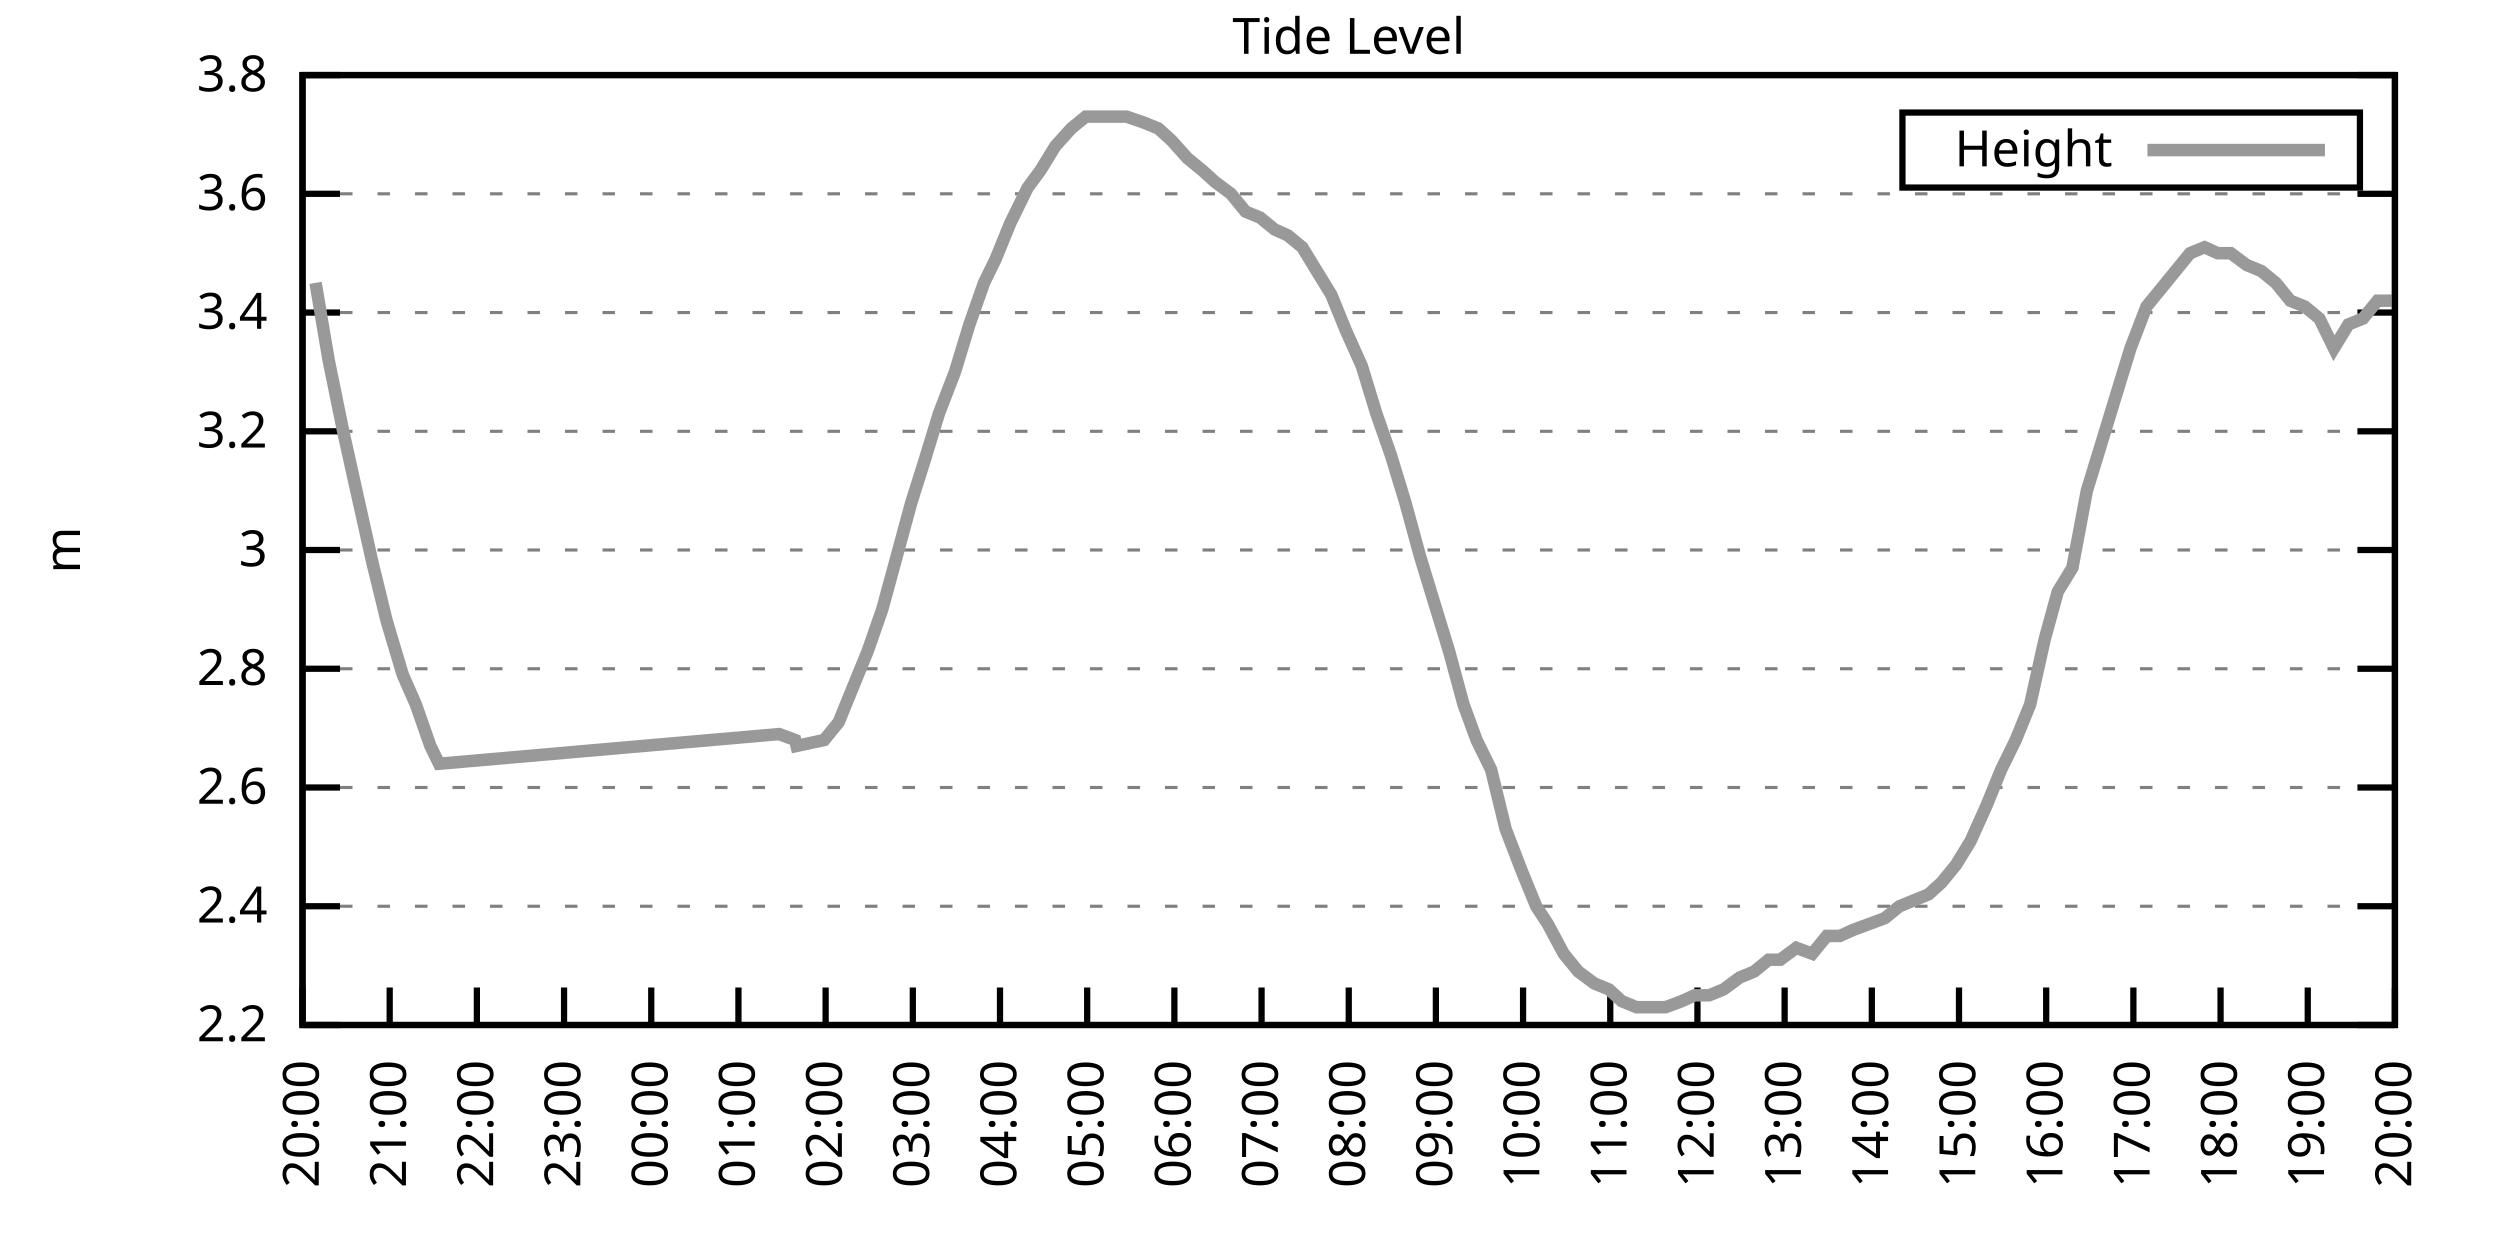
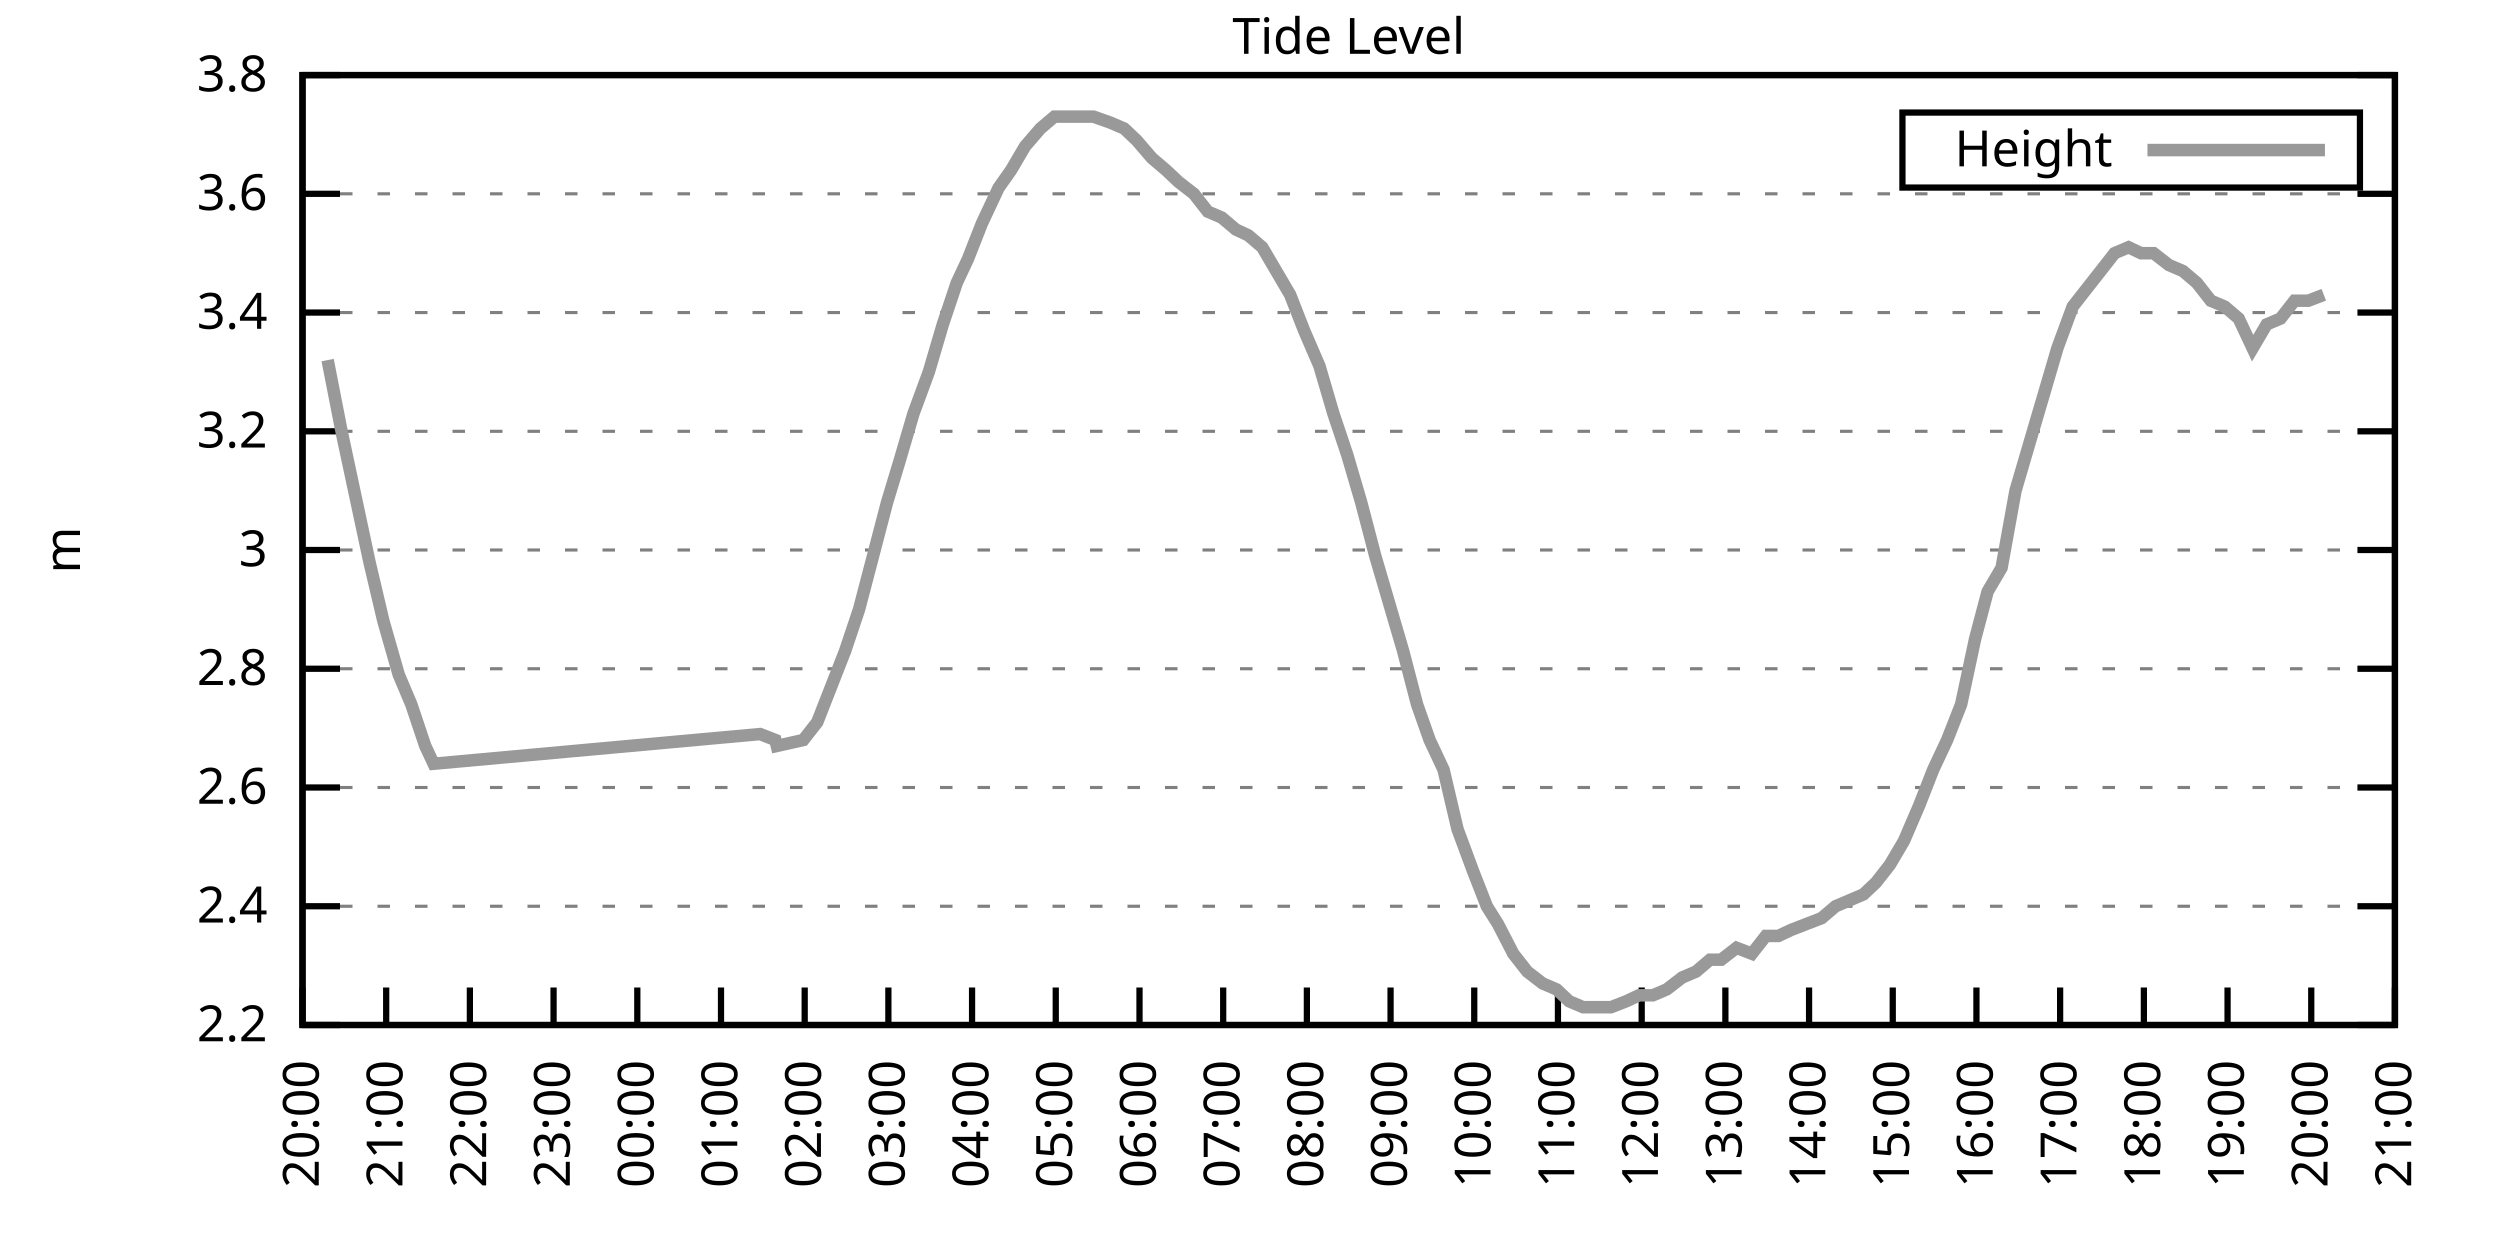
<svg xmlns="http://www.w3.org/2000/svg" xmlns:xlink="http://www.w3.org/1999/xlink" width="400" height="200" viewBox="0 0 400 200">
  <g id="gnuplot_canvas">
    <rect x="0" y="0" width="400" height="200" fill="none" />
    <defs>
      <circle id="gpDot" r="0.5" stroke-width="0.5" stroke="currentColor" />
      <path id="gpPt0" stroke-width="0.333" stroke="currentColor" d="M-1,0 h2 M0,-1 v2" />
      <path id="gpPt1" stroke-width="0.333" stroke="currentColor" d="M-1,-1 L1,1 M1,-1 L-1,1" />
      <path id="gpPt2" stroke-width="0.333" stroke="currentColor" d="M-1,0 L1,0 M0,-1 L0,1 M-1,-1 L1,1 M-1,1 L1,-1" />
      <rect id="gpPt3" stroke-width="0.333" stroke="currentColor" x="-1" y="-1" width="2" height="2" />
      <rect id="gpPt4" stroke-width="0.333" stroke="currentColor" fill="currentColor" x="-1" y="-1" width="2" height="2" />
      <circle id="gpPt5" stroke-width="0.333" stroke="currentColor" cx="0" cy="0" r="1" />
      <use xlink:href="#gpPt5" id="gpPt6" fill="currentColor" stroke="none" />
      <path id="gpPt7" stroke-width="0.333" stroke="currentColor" d="M0,-1.33 L-1.33,0.67 L1.33,0.67 z" />
      <use xlink:href="#gpPt7" id="gpPt8" fill="currentColor" stroke="none" />
      <use xlink:href="#gpPt7" id="gpPt9" stroke="currentColor" transform="rotate(180)" />
      <use xlink:href="#gpPt9" id="gpPt10" fill="currentColor" stroke="none" />
      <use xlink:href="#gpPt3" id="gpPt11" stroke="currentColor" transform="rotate(45)" />
      <use xlink:href="#gpPt11" id="gpPt12" fill="currentColor" stroke="none" />
      <path id="gpPt13" stroke-width="0.333" stroke="currentColor" d="M0,1.330 L1.265,0.411 L0.782,-1.067 L-0.782,-1.076 L-1.265,0.411 z" />
      <use xlink:href="#gpPt13" id="gpPt14" fill="currentColor" stroke="none" />
      <filter id="textbox" filterUnits="objectBoundingBox" x="0" y="0" height="1" width="1">
        <feFlood flood-color="white" flood-opacity="1" result="bgnd" />
        <feComposite in="SourceGraphic" in2="bgnd" operator="atop" />
      </filter>
      <filter id="greybox" filterUnits="objectBoundingBox" x="0" y="0" height="1" width="1">
        <feFlood flood-color="lightgrey" flood-opacity="1" result="grey" />
        <feComposite in="SourceGraphic" in2="grey" operator="atop" />
      </filter>
    </defs>
    <g fill="none" color="white" stroke="currentColor" stroke-width="1.00" stroke-linecap="butt" stroke-linejoin="miter">
</g>
    <g fill="none" color="black" stroke="currentColor" stroke-width="1.00" stroke-linecap="butt" stroke-linejoin="miter">
      <g stroke="none" shape-rendering="crispEdges">
        <polygon fill="rgb(255, 255, 255)" points="48.40,164.00 383.18,164.00 383.18,12.02 48.40,12.02 " />
      </g>
    </g>
    <g fill="none" color="black" stroke="currentColor" stroke-width="1.00" stroke-linecap="butt" stroke-linejoin="miter">
</g>
    <g fill="none" color="black" stroke="black" stroke-width="0.50" stroke-linecap="butt" stroke-linejoin="miter">
</g>
    <g fill="none" color="gray" stroke="currentColor" stroke-width="0.50" stroke-linecap="butt" stroke-linejoin="miter">
      <path stroke="gray" stroke-dasharray="2,4" class="gridline" d="M48.40,164.00 L383.19,164.00  " />
    </g>
    <g fill="none" color="gray" stroke="gray" stroke-width="1.00" stroke-linecap="butt" stroke-linejoin="miter">
</g>
    <g fill="none" color="black" stroke="currentColor" stroke-width="1.00" stroke-linecap="butt" stroke-linejoin="miter">
      <path stroke="black" d="M48.40,164.00 L54.40,164.00 M383.19,164.00 L377.19,164.00  " />
      <g transform="translate(42.80,166.60)" stroke="none" fill="black" font-family="Sans" font-size="8.00" text-anchor="end">
        <text>
          <tspan font-family="Sans"> 2.2</tspan>
        </text>
      </g>
    </g>
    <g fill="none" color="black" stroke="currentColor" stroke-width="1.00" stroke-linecap="butt" stroke-linejoin="miter">
</g>
    <g fill="none" color="black" stroke="black" stroke-width="0.50" stroke-linecap="butt" stroke-linejoin="miter">
</g>
    <g fill="none" color="gray" stroke="currentColor" stroke-width="0.50" stroke-linecap="butt" stroke-linejoin="miter">
      <path stroke="gray" stroke-dasharray="2,4" class="gridline" d="M48.40,145.00 L383.19,145.00  " />
    </g>
    <g fill="none" color="gray" stroke="gray" stroke-width="1.00" stroke-linecap="butt" stroke-linejoin="miter">
</g>
    <g fill="none" color="black" stroke="currentColor" stroke-width="1.00" stroke-linecap="butt" stroke-linejoin="miter">
      <path stroke="black" d="M48.40,145.00 L54.40,145.00 M383.19,145.00 L377.19,145.00  " />
      <g transform="translate(42.80,147.60)" stroke="none" fill="black" font-family="Sans" font-size="8.00" text-anchor="end">
        <text>
          <tspan font-family="Sans"> 2.4</tspan>
        </text>
      </g>
    </g>
    <g fill="none" color="black" stroke="currentColor" stroke-width="1.00" stroke-linecap="butt" stroke-linejoin="miter">
</g>
    <g fill="none" color="black" stroke="black" stroke-width="0.50" stroke-linecap="butt" stroke-linejoin="miter">
</g>
    <g fill="none" color="gray" stroke="currentColor" stroke-width="0.50" stroke-linecap="butt" stroke-linejoin="miter">
      <path stroke="gray" stroke-dasharray="2,4" class="gridline" d="M48.40,126.00 L383.19,126.00  " />
    </g>
    <g fill="none" color="gray" stroke="gray" stroke-width="1.00" stroke-linecap="butt" stroke-linejoin="miter">
</g>
    <g fill="none" color="black" stroke="currentColor" stroke-width="1.00" stroke-linecap="butt" stroke-linejoin="miter">
      <path stroke="black" d="M48.40,126.00 L54.40,126.00 M383.19,126.00 L377.19,126.00  " />
      <g transform="translate(42.80,128.60)" stroke="none" fill="black" font-family="Sans" font-size="8.00" text-anchor="end">
        <text>
          <tspan font-family="Sans"> 2.6</tspan>
        </text>
      </g>
    </g>
    <g fill="none" color="black" stroke="currentColor" stroke-width="1.00" stroke-linecap="butt" stroke-linejoin="miter">
</g>
    <g fill="none" color="black" stroke="black" stroke-width="0.50" stroke-linecap="butt" stroke-linejoin="miter">
</g>
    <g fill="none" color="gray" stroke="currentColor" stroke-width="0.50" stroke-linecap="butt" stroke-linejoin="miter">
      <path stroke="gray" stroke-dasharray="2,4" class="gridline" d="M48.40,107.00 L383.19,107.00  " />
    </g>
    <g fill="none" color="gray" stroke="gray" stroke-width="1.00" stroke-linecap="butt" stroke-linejoin="miter">
</g>
    <g fill="none" color="black" stroke="currentColor" stroke-width="1.00" stroke-linecap="butt" stroke-linejoin="miter">
      <path stroke="black" d="M48.40,107.00 L54.40,107.00 M383.19,107.00 L377.19,107.00  " />
      <g transform="translate(42.80,109.60)" stroke="none" fill="black" font-family="Sans" font-size="8.00" text-anchor="end">
        <text>
          <tspan font-family="Sans"> 2.8</tspan>
        </text>
      </g>
    </g>
    <g fill="none" color="black" stroke="currentColor" stroke-width="1.00" stroke-linecap="butt" stroke-linejoin="miter">
</g>
    <g fill="none" color="black" stroke="black" stroke-width="0.50" stroke-linecap="butt" stroke-linejoin="miter">
</g>
    <g fill="none" color="gray" stroke="currentColor" stroke-width="0.50" stroke-linecap="butt" stroke-linejoin="miter">
      <path stroke="gray" stroke-dasharray="2,4" class="gridline" d="M48.40,88.00 L383.19,88.00  " />
    </g>
    <g fill="none" color="gray" stroke="gray" stroke-width="1.00" stroke-linecap="butt" stroke-linejoin="miter">
</g>
    <g fill="none" color="black" stroke="currentColor" stroke-width="1.00" stroke-linecap="butt" stroke-linejoin="miter">
      <path stroke="black" d="M48.40,88.00 L54.40,88.00 M383.19,88.00 L377.19,88.00  " />
      <g transform="translate(42.80,90.60)" stroke="none" fill="black" font-family="Sans" font-size="8.00" text-anchor="end">
        <text>
          <tspan font-family="Sans"> 3</tspan>
        </text>
      </g>
    </g>
    <g fill="none" color="black" stroke="currentColor" stroke-width="1.00" stroke-linecap="butt" stroke-linejoin="miter">
</g>
    <g fill="none" color="black" stroke="black" stroke-width="0.50" stroke-linecap="butt" stroke-linejoin="miter">
</g>
    <g fill="none" color="gray" stroke="currentColor" stroke-width="0.50" stroke-linecap="butt" stroke-linejoin="miter">
      <path stroke="gray" stroke-dasharray="2,4" class="gridline" d="M48.40,69.01 L383.19,69.01  " />
    </g>
    <g fill="none" color="gray" stroke="gray" stroke-width="1.00" stroke-linecap="butt" stroke-linejoin="miter">
</g>
    <g fill="none" color="black" stroke="currentColor" stroke-width="1.00" stroke-linecap="butt" stroke-linejoin="miter">
      <path stroke="black" d="M48.40,69.01 L54.40,69.01 M383.19,69.01 L377.19,69.01  " />
      <g transform="translate(42.80,71.61)" stroke="none" fill="black" font-family="Sans" font-size="8.00" text-anchor="end">
        <text>
          <tspan font-family="Sans"> 3.2</tspan>
        </text>
      </g>
    </g>
    <g fill="none" color="black" stroke="currentColor" stroke-width="1.00" stroke-linecap="butt" stroke-linejoin="miter">
</g>
    <g fill="none" color="black" stroke="black" stroke-width="0.50" stroke-linecap="butt" stroke-linejoin="miter">
</g>
    <g fill="none" color="gray" stroke="currentColor" stroke-width="0.50" stroke-linecap="butt" stroke-linejoin="miter">
      <path stroke="gray" stroke-dasharray="2,4" class="gridline" d="M48.40,50.01 L383.19,50.01  " />
    </g>
    <g fill="none" color="gray" stroke="gray" stroke-width="1.00" stroke-linecap="butt" stroke-linejoin="miter">
</g>
    <g fill="none" color="black" stroke="currentColor" stroke-width="1.00" stroke-linecap="butt" stroke-linejoin="miter">
      <path stroke="black" d="M48.40,50.01 L54.40,50.01 M383.19,50.01 L377.19,50.01  " />
      <g transform="translate(42.80,52.61)" stroke="none" fill="black" font-family="Sans" font-size="8.00" text-anchor="end">
        <text>
          <tspan font-family="Sans"> 3.4</tspan>
        </text>
      </g>
    </g>
    <g fill="none" color="black" stroke="currentColor" stroke-width="1.00" stroke-linecap="butt" stroke-linejoin="miter">
</g>
    <g fill="none" color="black" stroke="black" stroke-width="0.50" stroke-linecap="butt" stroke-linejoin="miter">
</g>
    <g fill="none" color="gray" stroke="currentColor" stroke-width="0.50" stroke-linecap="butt" stroke-linejoin="miter">
      <path stroke="gray" stroke-dasharray="2,4" class="gridline" d="M48.40,31.01 L383.19,31.01  " />
    </g>
    <g fill="none" color="gray" stroke="gray" stroke-width="1.00" stroke-linecap="butt" stroke-linejoin="miter">
</g>
    <g fill="none" color="black" stroke="currentColor" stroke-width="1.00" stroke-linecap="butt" stroke-linejoin="miter">
      <path stroke="black" d="M48.40,31.01 L54.40,31.01 M383.19,31.01 L377.19,31.01  " />
      <g transform="translate(42.80,33.61)" stroke="none" fill="black" font-family="Sans" font-size="8.00" text-anchor="end">
        <text>
          <tspan font-family="Sans"> 3.6</tspan>
        </text>
      </g>
    </g>
    <g fill="none" color="black" stroke="currentColor" stroke-width="1.00" stroke-linecap="butt" stroke-linejoin="miter">
</g>
    <g fill="none" color="black" stroke="black" stroke-width="0.50" stroke-linecap="butt" stroke-linejoin="miter">
</g>
    <g fill="none" color="gray" stroke="currentColor" stroke-width="0.50" stroke-linecap="butt" stroke-linejoin="miter">
      <path stroke="gray" stroke-dasharray="2,4" class="gridline" d="M48.40,12.01 L383.19,12.01  " />
    </g>
    <g fill="none" color="gray" stroke="gray" stroke-width="1.00" stroke-linecap="butt" stroke-linejoin="miter">
</g>
    <g fill="none" color="black" stroke="currentColor" stroke-width="1.00" stroke-linecap="butt" stroke-linejoin="miter">
      <path stroke="black" d="M48.40,12.01 L54.40,12.01 M383.19,12.01 L377.19,12.01  " />
      <g transform="translate(42.80,14.61)" stroke="none" fill="black" font-family="Sans" font-size="8.00" text-anchor="end">
        <text>
          <tspan font-family="Sans"> 3.8</tspan>
        </text>
      </g>
    </g>
    <g fill="none" color="black" stroke="currentColor" stroke-width="1.00" stroke-linecap="butt" stroke-linejoin="miter">
      <path stroke="black" d="M48.40,164.00 L48.40,158.00  " />
      <g transform="translate(51.00,169.60) rotate(270.00)" stroke="none" fill="black" font-family="Sans" font-size="8.00" text-anchor="end">
        <text>
          <tspan font-family="Sans">20:00</tspan>
        </text>
      </g>
    </g>
    <g fill="none" color="black" stroke="currentColor" stroke-width="1.00" stroke-linecap="butt" stroke-linejoin="miter">
-       <path stroke="black" d="M62.35,164.00 L62.35,158.00  " />
-       <g transform="translate(64.95,169.60) rotate(270.00)" stroke="none" fill="black" font-family="Sans" font-size="8.00" text-anchor="end">
+       <path stroke="black" d="M61.79,164.00 L61.79,158.00  " />
+       <g transform="translate(64.39,169.60) rotate(270.00)" stroke="none" fill="black" font-family="Sans" font-size="8.00" text-anchor="end">
        <text>
          <tspan font-family="Sans">21:00</tspan>
        </text>
      </g>
    </g>
    <g fill="none" color="black" stroke="currentColor" stroke-width="1.00" stroke-linecap="butt" stroke-linejoin="miter">
-       <path stroke="black" d="M76.30,164.00 L76.30,158.00  " />
-       <g transform="translate(78.90,169.60) rotate(270.00)" stroke="none" fill="black" font-family="Sans" font-size="8.00" text-anchor="end">
+       <path stroke="black" d="M75.18,164.00 L75.18,158.00  " />
+       <g transform="translate(77.78,169.60) rotate(270.00)" stroke="none" fill="black" font-family="Sans" font-size="8.00" text-anchor="end">
        <text>
          <tspan font-family="Sans">22:00</tspan>
        </text>
      </g>
    </g>
    <g fill="none" color="black" stroke="currentColor" stroke-width="1.00" stroke-linecap="butt" stroke-linejoin="miter">
-       <path stroke="black" d="M90.25,164.00 L90.25,158.00  " />
-       <g transform="translate(92.85,169.60) rotate(270.00)" stroke="none" fill="black" font-family="Sans" font-size="8.00" text-anchor="end">
+       <path stroke="black" d="M88.57,164.00 L88.57,158.00  " />
+       <g transform="translate(91.17,169.60) rotate(270.00)" stroke="none" fill="black" font-family="Sans" font-size="8.00" text-anchor="end">
        <text>
          <tspan font-family="Sans">23:00</tspan>
        </text>
      </g>
    </g>
    <g fill="none" color="black" stroke="currentColor" stroke-width="1.00" stroke-linecap="butt" stroke-linejoin="miter">
-       <path stroke="black" d="M104.20,164.00 L104.20,158.00  " />
-       <g transform="translate(106.80,169.60) rotate(270.00)" stroke="none" fill="black" font-family="Sans" font-size="8.00" text-anchor="end">
+       <path stroke="black" d="M101.97,164.00 L101.97,158.00  " />
+       <g transform="translate(104.57,169.60) rotate(270.00)" stroke="none" fill="black" font-family="Sans" font-size="8.00" text-anchor="end">
        <text>
          <tspan font-family="Sans">00:00</tspan>
        </text>
      </g>
    </g>
    <g fill="none" color="black" stroke="currentColor" stroke-width="1.00" stroke-linecap="butt" stroke-linejoin="miter">
-       <path stroke="black" d="M118.15,164.00 L118.15,158.00  " />
-       <g transform="translate(120.75,169.60) rotate(270.00)" stroke="none" fill="black" font-family="Sans" font-size="8.00" text-anchor="end">
+       <path stroke="black" d="M115.36,164.00 L115.36,158.00  " />
+       <g transform="translate(117.96,169.60) rotate(270.00)" stroke="none" fill="black" font-family="Sans" font-size="8.00" text-anchor="end">
        <text>
          <tspan font-family="Sans">01:00</tspan>
        </text>
      </g>
    </g>
    <g fill="none" color="black" stroke="currentColor" stroke-width="1.00" stroke-linecap="butt" stroke-linejoin="miter">
-       <path stroke="black" d="M132.10,164.00 L132.10,158.00  " />
-       <g transform="translate(134.70,169.60) rotate(270.00)" stroke="none" fill="black" font-family="Sans" font-size="8.00" text-anchor="end">
+       <path stroke="black" d="M128.75,164.00 L128.75,158.00  " />
+       <g transform="translate(131.35,169.60) rotate(270.00)" stroke="none" fill="black" font-family="Sans" font-size="8.00" text-anchor="end">
        <text>
          <tspan font-family="Sans">02:00</tspan>
        </text>
      </g>
    </g>
    <g fill="none" color="black" stroke="currentColor" stroke-width="1.00" stroke-linecap="butt" stroke-linejoin="miter">
-       <path stroke="black" d="M146.05,164.00 L146.05,158.00  " />
-       <g transform="translate(148.65,169.60) rotate(270.00)" stroke="none" fill="black" font-family="Sans" font-size="8.00" text-anchor="end">
+       <path stroke="black" d="M142.14,164.00 L142.14,158.00  " />
+       <g transform="translate(144.74,169.60) rotate(270.00)" stroke="none" fill="black" font-family="Sans" font-size="8.00" text-anchor="end">
        <text>
          <tspan font-family="Sans">03:00</tspan>
        </text>
      </g>
    </g>
    <g fill="none" color="black" stroke="currentColor" stroke-width="1.00" stroke-linecap="butt" stroke-linejoin="miter">
-       <path stroke="black" d="M160.00,164.00 L160.00,158.00  " />
-       <g transform="translate(162.60,169.60) rotate(270.00)" stroke="none" fill="black" font-family="Sans" font-size="8.00" text-anchor="end">
+       <path stroke="black" d="M155.53,164.00 L155.53,158.00  " />
+       <g transform="translate(158.13,169.60) rotate(270.00)" stroke="none" fill="black" font-family="Sans" font-size="8.00" text-anchor="end">
        <text>
          <tspan font-family="Sans">04:00</tspan>
        </text>
      </g>
    </g>
    <g fill="none" color="black" stroke="currentColor" stroke-width="1.00" stroke-linecap="butt" stroke-linejoin="miter">
-       <path stroke="black" d="M173.95,164.00 L173.95,158.00  " />
-       <g transform="translate(176.55,169.60) rotate(270.00)" stroke="none" fill="black" font-family="Sans" font-size="8.00" text-anchor="end">
+       <path stroke="black" d="M168.92,164.00 L168.92,158.00  " />
+       <g transform="translate(171.52,169.60) rotate(270.00)" stroke="none" fill="black" font-family="Sans" font-size="8.00" text-anchor="end">
        <text>
          <tspan font-family="Sans">05:00</tspan>
        </text>
      </g>
    </g>
    <g fill="none" color="black" stroke="currentColor" stroke-width="1.00" stroke-linecap="butt" stroke-linejoin="miter">
-       <path stroke="black" d="M187.90,164.00 L187.90,158.00  " />
-       <g transform="translate(190.50,169.60) rotate(270.00)" stroke="none" fill="black" font-family="Sans" font-size="8.00" text-anchor="end">
+       <path stroke="black" d="M182.32,164.00 L182.32,158.00  " />
+       <g transform="translate(184.92,169.60) rotate(270.00)" stroke="none" fill="black" font-family="Sans" font-size="8.00" text-anchor="end">
        <text>
          <tspan font-family="Sans">06:00</tspan>
        </text>
      </g>
    </g>
    <g fill="none" color="black" stroke="currentColor" stroke-width="1.00" stroke-linecap="butt" stroke-linejoin="miter">
-       <path stroke="black" d="M201.85,164.00 L201.85,158.00  " />
-       <g transform="translate(204.45,169.60) rotate(270.00)" stroke="none" fill="black" font-family="Sans" font-size="8.00" text-anchor="end">
+       <path stroke="black" d="M195.71,164.00 L195.71,158.00  " />
+       <g transform="translate(198.31,169.60) rotate(270.00)" stroke="none" fill="black" font-family="Sans" font-size="8.00" text-anchor="end">
        <text>
          <tspan font-family="Sans">07:00</tspan>
        </text>
      </g>
    </g>
    <g fill="none" color="black" stroke="currentColor" stroke-width="1.00" stroke-linecap="butt" stroke-linejoin="miter">
-       <path stroke="black" d="M215.80,164.00 L215.80,158.00  " />
-       <g transform="translate(218.40,169.60) rotate(270.00)" stroke="none" fill="black" font-family="Sans" font-size="8.00" text-anchor="end">
+       <path stroke="black" d="M209.10,164.00 L209.10,158.00  " />
+       <g transform="translate(211.70,169.60) rotate(270.00)" stroke="none" fill="black" font-family="Sans" font-size="8.00" text-anchor="end">
        <text>
          <tspan font-family="Sans">08:00</tspan>
        </text>
      </g>
    </g>
    <g fill="none" color="black" stroke="currentColor" stroke-width="1.00" stroke-linecap="butt" stroke-linejoin="miter">
-       <path stroke="black" d="M229.74,164.00 L229.74,158.00  " />
-       <g transform="translate(232.34,169.60) rotate(270.00)" stroke="none" fill="black" font-family="Sans" font-size="8.00" text-anchor="end">
+       <path stroke="black" d="M222.49,164.00 L222.49,158.00  " />
+       <g transform="translate(225.09,169.60) rotate(270.00)" stroke="none" fill="black" font-family="Sans" font-size="8.00" text-anchor="end">
        <text>
          <tspan font-family="Sans">09:00</tspan>
        </text>
      </g>
    </g>
    <g fill="none" color="black" stroke="currentColor" stroke-width="1.00" stroke-linecap="butt" stroke-linejoin="miter">
-       <path stroke="black" d="M243.69,164.00 L243.69,158.00  " />
-       <g transform="translate(246.29,169.60) rotate(270.00)" stroke="none" fill="black" font-family="Sans" font-size="8.00" text-anchor="end">
+       <path stroke="black" d="M235.88,164.00 L235.88,158.00  " />
+       <g transform="translate(238.48,169.60) rotate(270.00)" stroke="none" fill="black" font-family="Sans" font-size="8.00" text-anchor="end">
        <text>
          <tspan font-family="Sans">10:00</tspan>
        </text>
      </g>
    </g>
    <g fill="none" color="black" stroke="currentColor" stroke-width="1.00" stroke-linecap="butt" stroke-linejoin="miter">
-       <path stroke="black" d="M257.64,164.00 L257.64,158.00  " />
-       <g transform="translate(260.24,169.60) rotate(270.00)" stroke="none" fill="black" font-family="Sans" font-size="8.00" text-anchor="end">
+       <path stroke="black" d="M249.27,164.00 L249.27,158.00  " />
+       <g transform="translate(251.87,169.60) rotate(270.00)" stroke="none" fill="black" font-family="Sans" font-size="8.00" text-anchor="end">
        <text>
          <tspan font-family="Sans">11:00</tspan>
        </text>
      </g>
    </g>
    <g fill="none" color="black" stroke="currentColor" stroke-width="1.00" stroke-linecap="butt" stroke-linejoin="miter">
-       <path stroke="black" d="M271.59,164.00 L271.59,158.00  " />
-       <g transform="translate(274.19,169.60) rotate(270.00)" stroke="none" fill="black" font-family="Sans" font-size="8.00" text-anchor="end">
+       <path stroke="black" d="M262.67,164.00 L262.67,158.00  " />
+       <g transform="translate(265.27,169.60) rotate(270.00)" stroke="none" fill="black" font-family="Sans" font-size="8.00" text-anchor="end">
        <text>
          <tspan font-family="Sans">12:00</tspan>
        </text>
      </g>
    </g>
    <g fill="none" color="black" stroke="currentColor" stroke-width="1.00" stroke-linecap="butt" stroke-linejoin="miter">
-       <path stroke="black" d="M285.54,164.00 L285.54,158.00  " />
-       <g transform="translate(288.14,169.60) rotate(270.00)" stroke="none" fill="black" font-family="Sans" font-size="8.00" text-anchor="end">
+       <path stroke="black" d="M276.06,164.00 L276.06,158.00  " />
+       <g transform="translate(278.66,169.60) rotate(270.00)" stroke="none" fill="black" font-family="Sans" font-size="8.00" text-anchor="end">
        <text>
          <tspan font-family="Sans">13:00</tspan>
        </text>
      </g>
    </g>
    <g fill="none" color="black" stroke="currentColor" stroke-width="1.00" stroke-linecap="butt" stroke-linejoin="miter">
-       <path stroke="black" d="M299.49,164.00 L299.49,158.00  " />
-       <g transform="translate(302.09,169.60) rotate(270.00)" stroke="none" fill="black" font-family="Sans" font-size="8.00" text-anchor="end">
+       <path stroke="black" d="M289.45,164.00 L289.45,158.00  " />
+       <g transform="translate(292.05,169.60) rotate(270.00)" stroke="none" fill="black" font-family="Sans" font-size="8.00" text-anchor="end">
        <text>
          <tspan font-family="Sans">14:00</tspan>
        </text>
      </g>
    </g>
    <g fill="none" color="black" stroke="currentColor" stroke-width="1.00" stroke-linecap="butt" stroke-linejoin="miter">
-       <path stroke="black" d="M313.44,164.00 L313.44,158.00  " />
-       <g transform="translate(316.04,169.60) rotate(270.00)" stroke="none" fill="black" font-family="Sans" font-size="8.00" text-anchor="end">
+       <path stroke="black" d="M302.84,164.00 L302.84,158.00  " />
+       <g transform="translate(305.44,169.60) rotate(270.00)" stroke="none" fill="black" font-family="Sans" font-size="8.00" text-anchor="end">
        <text>
          <tspan font-family="Sans">15:00</tspan>
        </text>
      </g>
    </g>
    <g fill="none" color="black" stroke="currentColor" stroke-width="1.00" stroke-linecap="butt" stroke-linejoin="miter">
-       <path stroke="black" d="M327.39,164.00 L327.39,158.00  " />
-       <g transform="translate(329.99,169.60) rotate(270.00)" stroke="none" fill="black" font-family="Sans" font-size="8.00" text-anchor="end">
+       <path stroke="black" d="M316.23,164.00 L316.23,158.00  " />
+       <g transform="translate(318.83,169.60) rotate(270.00)" stroke="none" fill="black" font-family="Sans" font-size="8.00" text-anchor="end">
        <text>
          <tspan font-family="Sans">16:00</tspan>
        </text>
      </g>
    </g>
    <g fill="none" color="black" stroke="currentColor" stroke-width="1.00" stroke-linecap="butt" stroke-linejoin="miter">
-       <path stroke="black" d="M341.34,164.00 L341.34,158.00  " />
-       <g transform="translate(343.94,169.60) rotate(270.00)" stroke="none" fill="black" font-family="Sans" font-size="8.00" text-anchor="end">
+       <path stroke="black" d="M329.62,164.00 L329.62,158.00  " />
+       <g transform="translate(332.22,169.60) rotate(270.00)" stroke="none" fill="black" font-family="Sans" font-size="8.00" text-anchor="end">
        <text>
          <tspan font-family="Sans">17:00</tspan>
        </text>
      </g>
    </g>
    <g fill="none" color="black" stroke="currentColor" stroke-width="1.00" stroke-linecap="butt" stroke-linejoin="miter">
-       <path stroke="black" d="M355.29,164.00 L355.29,158.00  " />
-       <g transform="translate(357.89,169.60) rotate(270.00)" stroke="none" fill="black" font-family="Sans" font-size="8.00" text-anchor="end">
+       <path stroke="black" d="M343.02,164.00 L343.02,158.00  " />
+       <g transform="translate(345.62,169.60) rotate(270.00)" stroke="none" fill="black" font-family="Sans" font-size="8.00" text-anchor="end">
        <text>
          <tspan font-family="Sans">18:00</tspan>
        </text>
      </g>
    </g>
    <g fill="none" color="black" stroke="currentColor" stroke-width="1.00" stroke-linecap="butt" stroke-linejoin="miter">
-       <path stroke="black" d="M369.24,164.00 L369.24,158.00  " />
-       <g transform="translate(371.84,169.60) rotate(270.00)" stroke="none" fill="black" font-family="Sans" font-size="8.00" text-anchor="end">
+       <path stroke="black" d="M356.41,164.00 L356.41,158.00  " />
+       <g transform="translate(359.01,169.60) rotate(270.00)" stroke="none" fill="black" font-family="Sans" font-size="8.00" text-anchor="end">
        <text>
          <tspan font-family="Sans">19:00</tspan>
+         </text>
+       </g>
+     </g>
+     <g fill="none" color="black" stroke="currentColor" stroke-width="1.00" stroke-linecap="butt" stroke-linejoin="miter">
+       <path stroke="black" d="M369.80,164.00 L369.80,158.00  " />
+       <g transform="translate(372.40,169.60) rotate(270.00)" stroke="none" fill="black" font-family="Sans" font-size="8.00" text-anchor="end">
+         <text>
+           <tspan font-family="Sans">20:00</tspan>
        </text>
      </g>
    </g>
    <g fill="none" color="black" stroke="currentColor" stroke-width="1.00" stroke-linecap="butt" stroke-linejoin="miter">
      <path stroke="black" d="M383.19,164.00 L383.19,158.00  " />
      <g transform="translate(385.79,169.60) rotate(270.00)" stroke="none" fill="black" font-family="Sans" font-size="8.00" text-anchor="end">
        <text>
-           <tspan font-family="Sans">20:00</tspan>
+           <tspan font-family="Sans">21:00</tspan>
        </text>
      </g>
    </g>
    <g fill="none" color="black" stroke="currentColor" stroke-width="1.00" stroke-linecap="butt" stroke-linejoin="miter">
</g>
    <g fill="none" color="black" stroke="currentColor" stroke-width="1.00" stroke-linecap="butt" stroke-linejoin="miter">
      <path stroke="black" d="M48.40,12.01 L48.40,164.00 L383.19,164.00 L383.19,12.01 L48.40,12.01 Z  " />
    </g>
    <g fill="none" color="black" stroke="currentColor" stroke-width="1.00" stroke-linecap="butt" stroke-linejoin="miter">
</g>
    <g fill="none" color="black" stroke="currentColor" stroke-width="1.00" stroke-linecap="butt" stroke-linejoin="miter">
      <path stroke="black" d="M304.39,30.01 L304.39,18.01 L377.59,18.01 L377.59,30.01 L304.39,30.01 Z  " />
    </g>
    <g id="Tide_level_plot_1">
      <g fill="none" color="white" stroke="black" stroke-width="2.00" stroke-linecap="butt" stroke-linejoin="miter">
</g>
      <g fill="none" color="black" stroke="currentColor" stroke-width="2.00" stroke-linecap="butt" stroke-linejoin="miter">
        <g transform="translate(337.99,26.61)" stroke="none" fill="black" font-family="Sans" font-size="8.00" text-anchor="end">
          <text>
            <tspan font-family="Sans">Height</tspan>
          </text>
        </g>
      </g>
      <g fill="none" color="black" stroke="currentColor" stroke-width="2.00" stroke-linecap="butt" stroke-linejoin="miter">
-         <path stroke="rgb(153, 153, 153)" d="M343.59,24.01 L371.99,24.01 M50.49,45.26 L52.58,57.61 L54.91,69.01 L57.23,79.46 L59.56,89.90 L61.88,99.40   L64.44,107.95 L66.53,112.70 L68.86,119.35 L70.25,122.20 L124.66,117.45 L127.22,118.40 L127.45,119.35 L131.87,118.40   L134.19,115.55 L136.51,109.85 L138.84,104.15 L141.16,97.50 L143.49,88.95 L145.81,80.41 L147.91,73.76 L150.23,66.16   L152.79,59.51 L155.11,51.91 L157.44,45.26 L159.30,41.46 L161.62,35.76 L164.41,30.06 L166.51,27.21 L168.83,23.41   L171.39,20.56 L173.71,18.66 L176.04,18.66 L178.36,18.66 L180.22,18.66 L183.01,19.61 L185.34,20.56 L187.43,22.46   L189.99,25.31 L192.31,27.21 L194.41,29.11 L196.96,31.01 L199.29,33.86 L201.61,34.81 L203.94,36.71 L206.03,37.66   L208.36,39.56 L210.68,43.36 L213.01,47.16 L215.33,52.86 L217.89,58.56 L220.21,66.16 L222.54,72.81 L224.86,80.41   L227.19,88.95 L229.51,96.55 L231.84,104.15 L234.16,112.70 L236.25,118.40 L238.58,123.15 L240.90,132.65 L243.46,139.30   L245.79,145.00 L247.65,147.85 L250.20,152.60 L252.53,155.45 L255.09,157.35 L257.41,158.30 L259.50,160.20 L261.83,161.15   L264.39,161.15 L266.48,161.15 L269.04,160.20 L271.13,159.25 L273.45,159.25 L275.78,158.30 L278.34,156.40 L280.66,155.45   L282.99,153.55 L284.85,153.55 L287.40,151.65 L289.96,152.60 L292.29,149.75 L294.38,149.75 L296.47,148.80 L299.03,147.85   L301.58,146.90 L303.91,145.00 L306.23,144.05 L308.56,143.10 L310.65,141.20 L312.98,138.35 L315.30,134.55 L317.86,128.85   L320.18,123.15 L322.51,118.40 L324.83,112.70 L327.16,102.25 L329.25,94.65 L331.58,90.85 L333.90,78.51 L336.23,70.91   L338.55,63.31 L340.88,55.71 L343.43,49.06 L345.76,46.21 L348.08,43.36 L350.41,40.51 L352.73,39.56 L354.83,40.51   L356.92,40.51 L359.48,42.41 L361.80,43.36 L364.13,45.26 L366.45,48.11 L368.78,49.06 L371.10,50.96 L373.43,55.71   L375.75,51.91 L378.08,50.96 L380.40,48.11 L382.73,48.11  " />
+         <path stroke="rgb(153, 153, 153)" d="M343.59,24.01 L371.99,24.01 M52.42,57.61 L54.65,69.01 L56.88,79.46 L59.11,89.90 L61.35,99.40 L63.80,107.95   L65.81,112.70 L68.04,119.35 L69.38,122.20 L121.61,117.45 L124.06,118.40 L124.29,119.35 L128.53,118.40 L130.76,115.55   L132.99,109.85 L135.22,104.15 L137.45,97.50 L139.69,88.95 L141.92,80.41 L143.93,73.76 L146.16,66.16 L148.61,59.51   L150.85,51.91 L153.08,45.26 L154.86,41.46 L157.10,35.76 L159.77,30.06 L161.78,27.21 L164.01,23.41 L166.47,20.56   L168.70,18.66 L170.93,18.66 L173.17,18.66 L174.95,18.66 L177.63,19.61 L179.86,20.56 L181.87,22.46 L184.32,25.31   L186.56,27.21 L188.57,29.11 L191.02,31.01 L193.25,33.86 L195.48,34.81 L197.72,36.71 L199.73,37.66 L201.96,39.56   L204.19,43.36 L206.42,47.16 L208.65,52.86 L211.11,58.56 L213.34,66.16 L215.57,72.81 L217.80,80.41 L220.04,88.95   L222.27,96.55 L224.50,104.15 L226.73,112.70 L228.74,118.40 L230.97,123.15 L233.20,132.65 L235.66,139.30 L237.89,145.00   L239.68,147.85 L242.13,152.60 L244.36,155.45 L246.82,157.35 L249.05,158.30 L251.06,160.20 L253.29,161.15 L255.75,161.15   L257.76,161.15 L260.21,160.20 L262.22,159.25 L264.45,159.25 L266.68,158.30 L269.14,156.40 L271.37,155.45 L273.60,153.55   L275.39,153.55 L277.84,151.65 L280.30,152.60 L282.53,149.75 L284.54,149.75 L286.55,148.80 L289.00,147.85 L291.46,146.90   L293.69,145.00 L295.92,144.05 L298.15,143.10 L300.16,141.20 L302.39,138.35 L304.63,134.55 L307.08,128.85 L309.31,123.15   L311.54,118.40 L313.78,112.70 L316.01,102.25 L318.02,94.65 L320.25,90.85 L322.48,78.51 L324.71,70.91 L326.95,63.31   L329.18,55.71 L331.63,49.06 L333.86,46.21 L336.10,43.36 L338.33,40.51 L340.56,39.56 L342.57,40.51 L344.58,40.51   L347.03,42.41 L349.26,43.36 L351.50,45.26 L353.73,48.11 L355.96,49.06 L358.19,50.96 L360.42,55.71 L362.66,51.91   L364.89,50.96 L367.12,48.11 L369.35,48.11 L371.81,47.16  " />
      </g>
    </g>
    <g fill="none" color="black" stroke="currentColor" stroke-width="2.00" stroke-linecap="butt" stroke-linejoin="miter">
</g>
    <g fill="none" color="black" stroke="black" stroke-width="1.00" stroke-linecap="butt" stroke-linejoin="miter">
</g>
    <g fill="none" color="black" stroke="currentColor" stroke-width="1.00" stroke-linecap="butt" stroke-linejoin="miter">
      <path stroke="black" d="M48.40,12.01 L48.40,164.00 L383.19,164.00 L383.19,12.01 L48.40,12.01 Z  " />
      <g transform="translate(12.80,88.01) rotate(270.00)" stroke="none" fill="black" font-family="Sans" font-size="8.00" text-anchor="middle">
        <text>
          <tspan font-family="Sans">m</tspan>
        </text>
      </g>
    </g>
    <g fill="none" color="black" stroke="currentColor" stroke-width="1.00" stroke-linecap="butt" stroke-linejoin="miter">
</g>
    <g fill="none" color="black" stroke="currentColor" stroke-width="1.00" stroke-linecap="butt" stroke-linejoin="miter">
      <g transform="translate(215.79,8.61)" stroke="none" fill="black" font-family="Sans" font-size="8.00" text-anchor="middle">
        <text>
          <tspan font-family="Sans">Tide Level</tspan>
        </text>
      </g>
    </g>
    <g fill="none" color="black" stroke="currentColor" stroke-width="1.00" stroke-linecap="butt" stroke-linejoin="miter">
</g>
  </g>
</svg>
